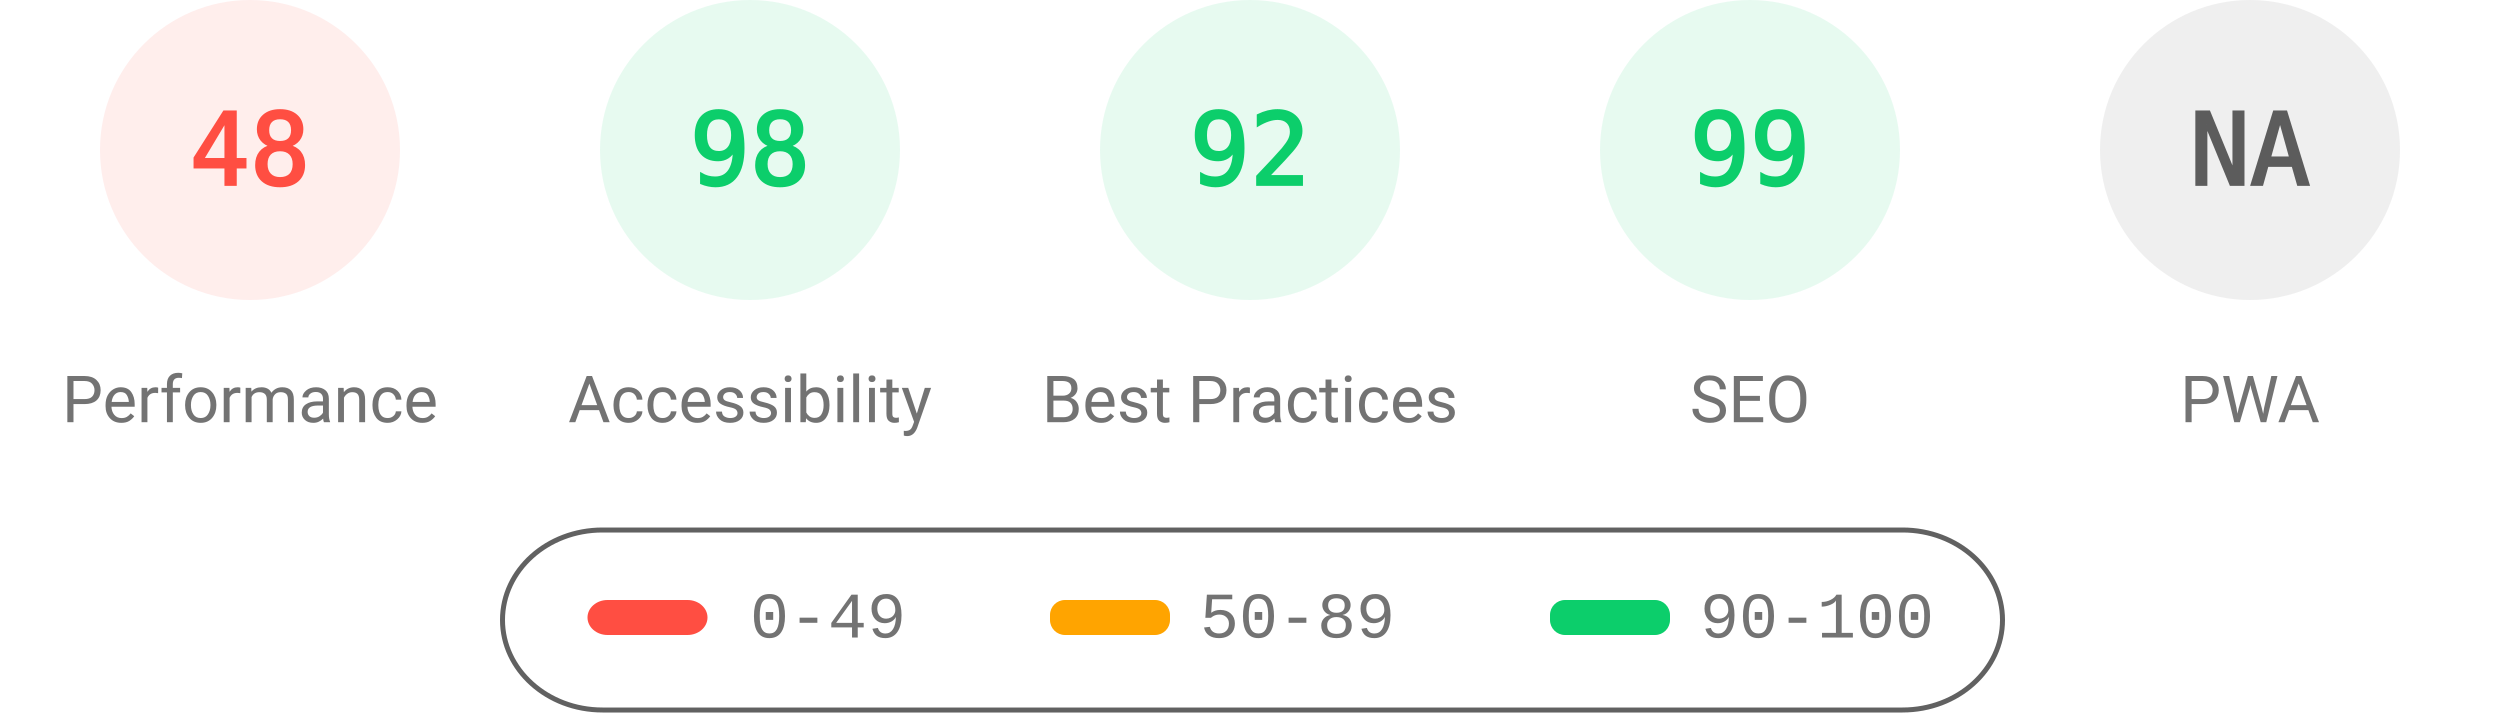
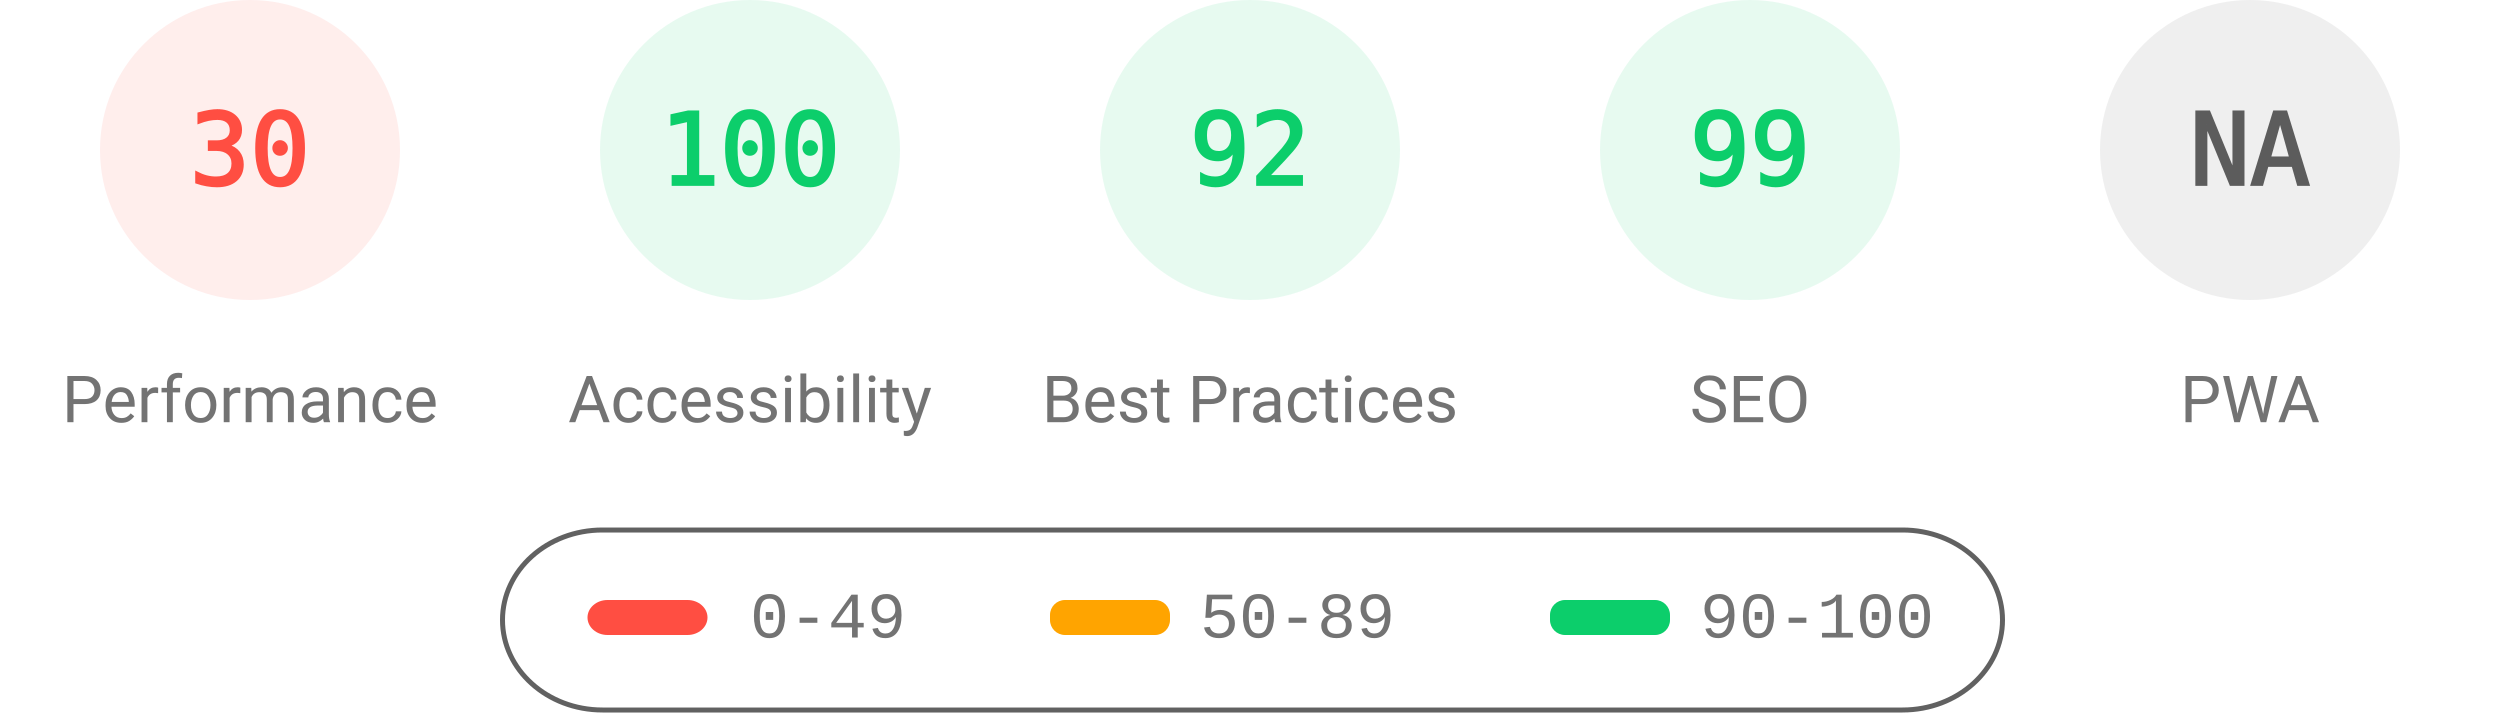
<svg xmlns="http://www.w3.org/2000/svg" fill="none" width="1000" height="285">
  <style>.gauge-base{opacity:.1}.gauge-arc{fill:none;animation-delay:250ms;stroke-linecap:round;transform:rotate(-90deg);transform-origin:100px 60px;animation:load-gauge 1s ease forwards}.guage-text{font-size:40px;font-family:monospace;text-align:center}.guage-red{color:#ff4e42;fill:#ff4e42;stroke:#ff4e42}.guage-orange{color:#ffa400;fill:#ffa400;stroke:#ffa400}.guage-green{color:#0cce6b;fill:#0cce6b;stroke:#0cce6b}.guage-undefined{color:#5c5c5c;fill:#5c5c5c;stroke:#5c5c5c}.guage-title{color:#737373;fill:#737373;stroke:none;font-size:26px;line-height:26px;font-family:Roboto,Halvetica,Arial,sans-serif}@keyframes load-gauge{from{stroke-dasharray:0 352.858}}</style>
  <svg class="guage-div guage-perf guage-red" viewBox="0 0 200 200" width="200" height="200">
    <circle class="gauge-base" r="56" cx="100" cy="60" stroke-width="8" />
-     <circle class="gauge-arc guage-arc-1" r="56" cx="100" cy="60" stroke-width="8" style="stroke-dasharray:168.892,351.858" />
-     <text class="guage-text" x="100" y="60" alignment-baseline="central" dominant-baseline="central" text-anchor="middle">48</text>
+     <circle class="gauge-arc guage-arc-1" r="56" cx="100" cy="60" stroke-width="8" style="stroke-dasharray:105.557,351.858" />
+     <text class="guage-text" x="100" y="60" alignment-baseline="central" dominant-baseline="central" text-anchor="middle">30</text>
    <text class="guage-title" x="100" y="160" alignment-baseline="central" dominant-baseline="central" text-anchor="middle">Performance</text>
  </svg>
  <svg class="guage-div guage-acc guage-green" viewBox="0 0 200 200" width="200" height="200" x="200">
    <circle class="gauge-base" r="56" cx="100" cy="60" stroke-width="8" />
-     <circle class="gauge-arc guage-arc-2" r="56" cx="100" cy="60" stroke-width="8" style="stroke-dasharray:344.821,351.858" />
-     <text class="guage-text" x="100" y="60" alignment-baseline="central" dominant-baseline="central" text-anchor="middle">98</text>
+     <circle class="gauge-arc guage-arc-2" r="56" cx="100" cy="60" stroke-width="8" style="stroke-dasharray:351.858,351.858" />
+     <text class="guage-text" x="100" y="60" alignment-baseline="central" dominant-baseline="central" text-anchor="middle">100</text>
    <text class="guage-title" x="100" y="160" alignment-baseline="central" dominant-baseline="central" text-anchor="middle">Accessibility</text>
  </svg>
  <svg class="guage-div guage-best guage-green" viewBox="0 0 200 200" width="200" height="200" x="400">
    <circle class="gauge-base" r="56" cx="100" cy="60" stroke-width="8" />
    <circle class="gauge-arc guage-arc-3" r="56" cx="100" cy="60" stroke-width="8" style="stroke-dasharray:323.709,351.858" />
    <text class="guage-text" x="100" y="60" alignment-baseline="central" dominant-baseline="central" text-anchor="middle">92</text>
    <text class="guage-title" x="100" y="160" alignment-baseline="central" dominant-baseline="central" text-anchor="middle">Best Practices</text>
  </svg>
  <svg class="guage-div guage-seo guage-green" viewBox="0 0 200 200" width="200" height="200" x="600">
    <circle class="gauge-base" r="56" cx="100" cy="60" stroke-width="8" />
    <circle class="gauge-arc guage-arc-4" r="56" cx="100" cy="60" stroke-width="8" style="stroke-dasharray:348.339,351.858" />
    <text class="guage-text" x="100" y="60" alignment-baseline="central" dominant-baseline="central" text-anchor="middle">99</text>
    <text class="guage-title" x="100" y="160" alignment-baseline="central" dominant-baseline="central" text-anchor="middle">SEO</text>
  </svg>
  <svg class="guage-div guage-pwa guage-undefined" viewBox="0 0 200 200" width="200" height="200" x="800">
    <circle class="gauge-base" r="56" cx="100" cy="60" stroke-width="8" />
    <circle class="gauge-arc guage-arc-4" r="56" cx="100" cy="60" stroke-width="8" style="stroke-dasharray:351.858,351.858" />
    <text class="guage-text" x="100" y="60" alignment-baseline="central" dominant-baseline="central" text-anchor="middle">NA</text>
    <text class="guage-title" x="100" y="160" alignment-baseline="central" dominant-baseline="central" text-anchor="middle">PWA</text>
  </svg>
  <svg width="604" height="76" x="200" y="210">
    <path fill="none" id="canvas_background" d="M-1-1h604v80H-1z" />
    <rect fill-opacity="0" stroke="#616161" stroke-width="2" rx="40" id="svg_2" height="72" width="600" y="2" x="1" fill="#000" />
    <rect stroke="#000" rx="8" id="svg_3" height="14" width="48" y="30" x="35" stroke-opacity="null" stroke-width="0" fill="#ff4e42" />
    <rect stroke="#000" rx="6" id="svg_4" height="14" width="48" y="30" x="220" stroke-opacity="null" stroke-width="0" fill="#ffa400" />
    <rect stroke="#000" rx="6" id="svg_5" height="14" width="48" y="30" x="420" stroke-opacity="null" stroke-width="0" fill="#0cce6b" />
    <text xml:space="preserve" text-anchor="start" font-family="'Courier New', Courier, monospace" font-size="26" id="svg_6" y="45" x="100" stroke-opacity="null" stroke-width="0" stroke="#000" fill="#737373">0-49</text>
    <text xml:space="preserve" text-anchor="start" font-family="'Courier New', Courier, monospace" font-size="26" id="svg_7" y="45" x="280" stroke-opacity="null" stroke-width="0" stroke="#000" fill="#737373">50-89</text>
    <text xml:space="preserve" text-anchor="start" font-family="'Courier New', Courier, monospace" font-size="26" id="svg_8" y="45" x="480" stroke-opacity="null" stroke-width="0" stroke="#000" fill="#737373">90-100</text>
  </svg>
</svg>
